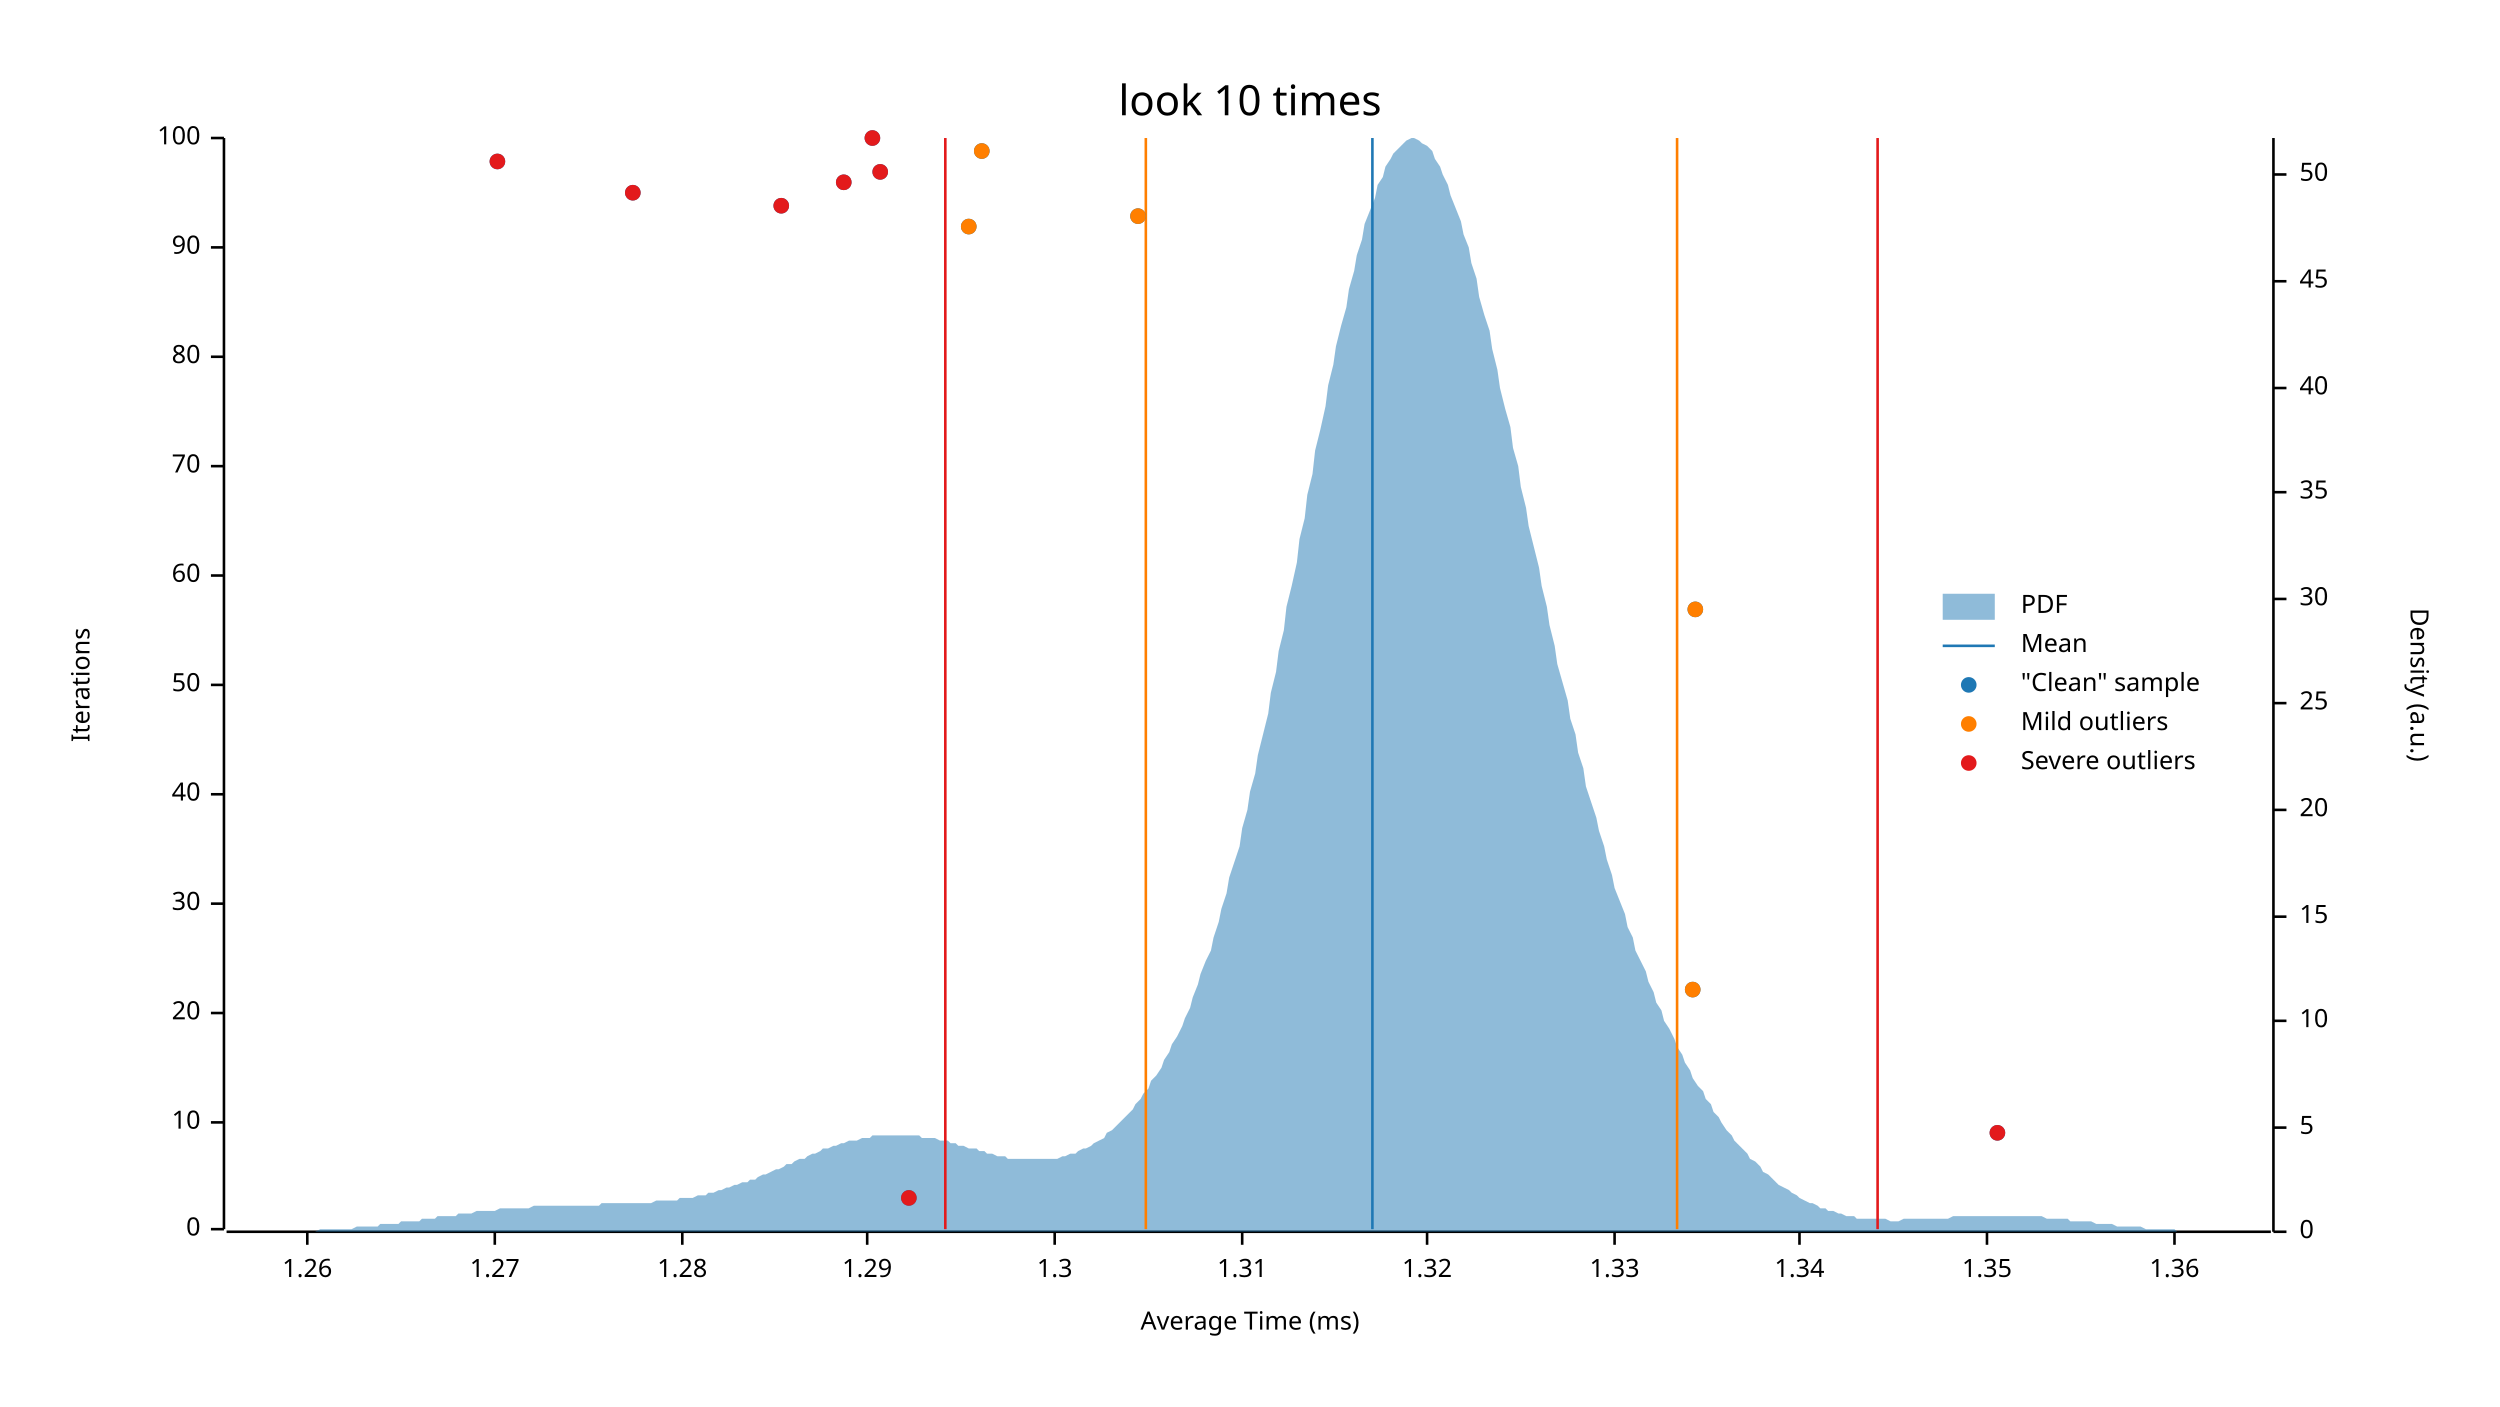
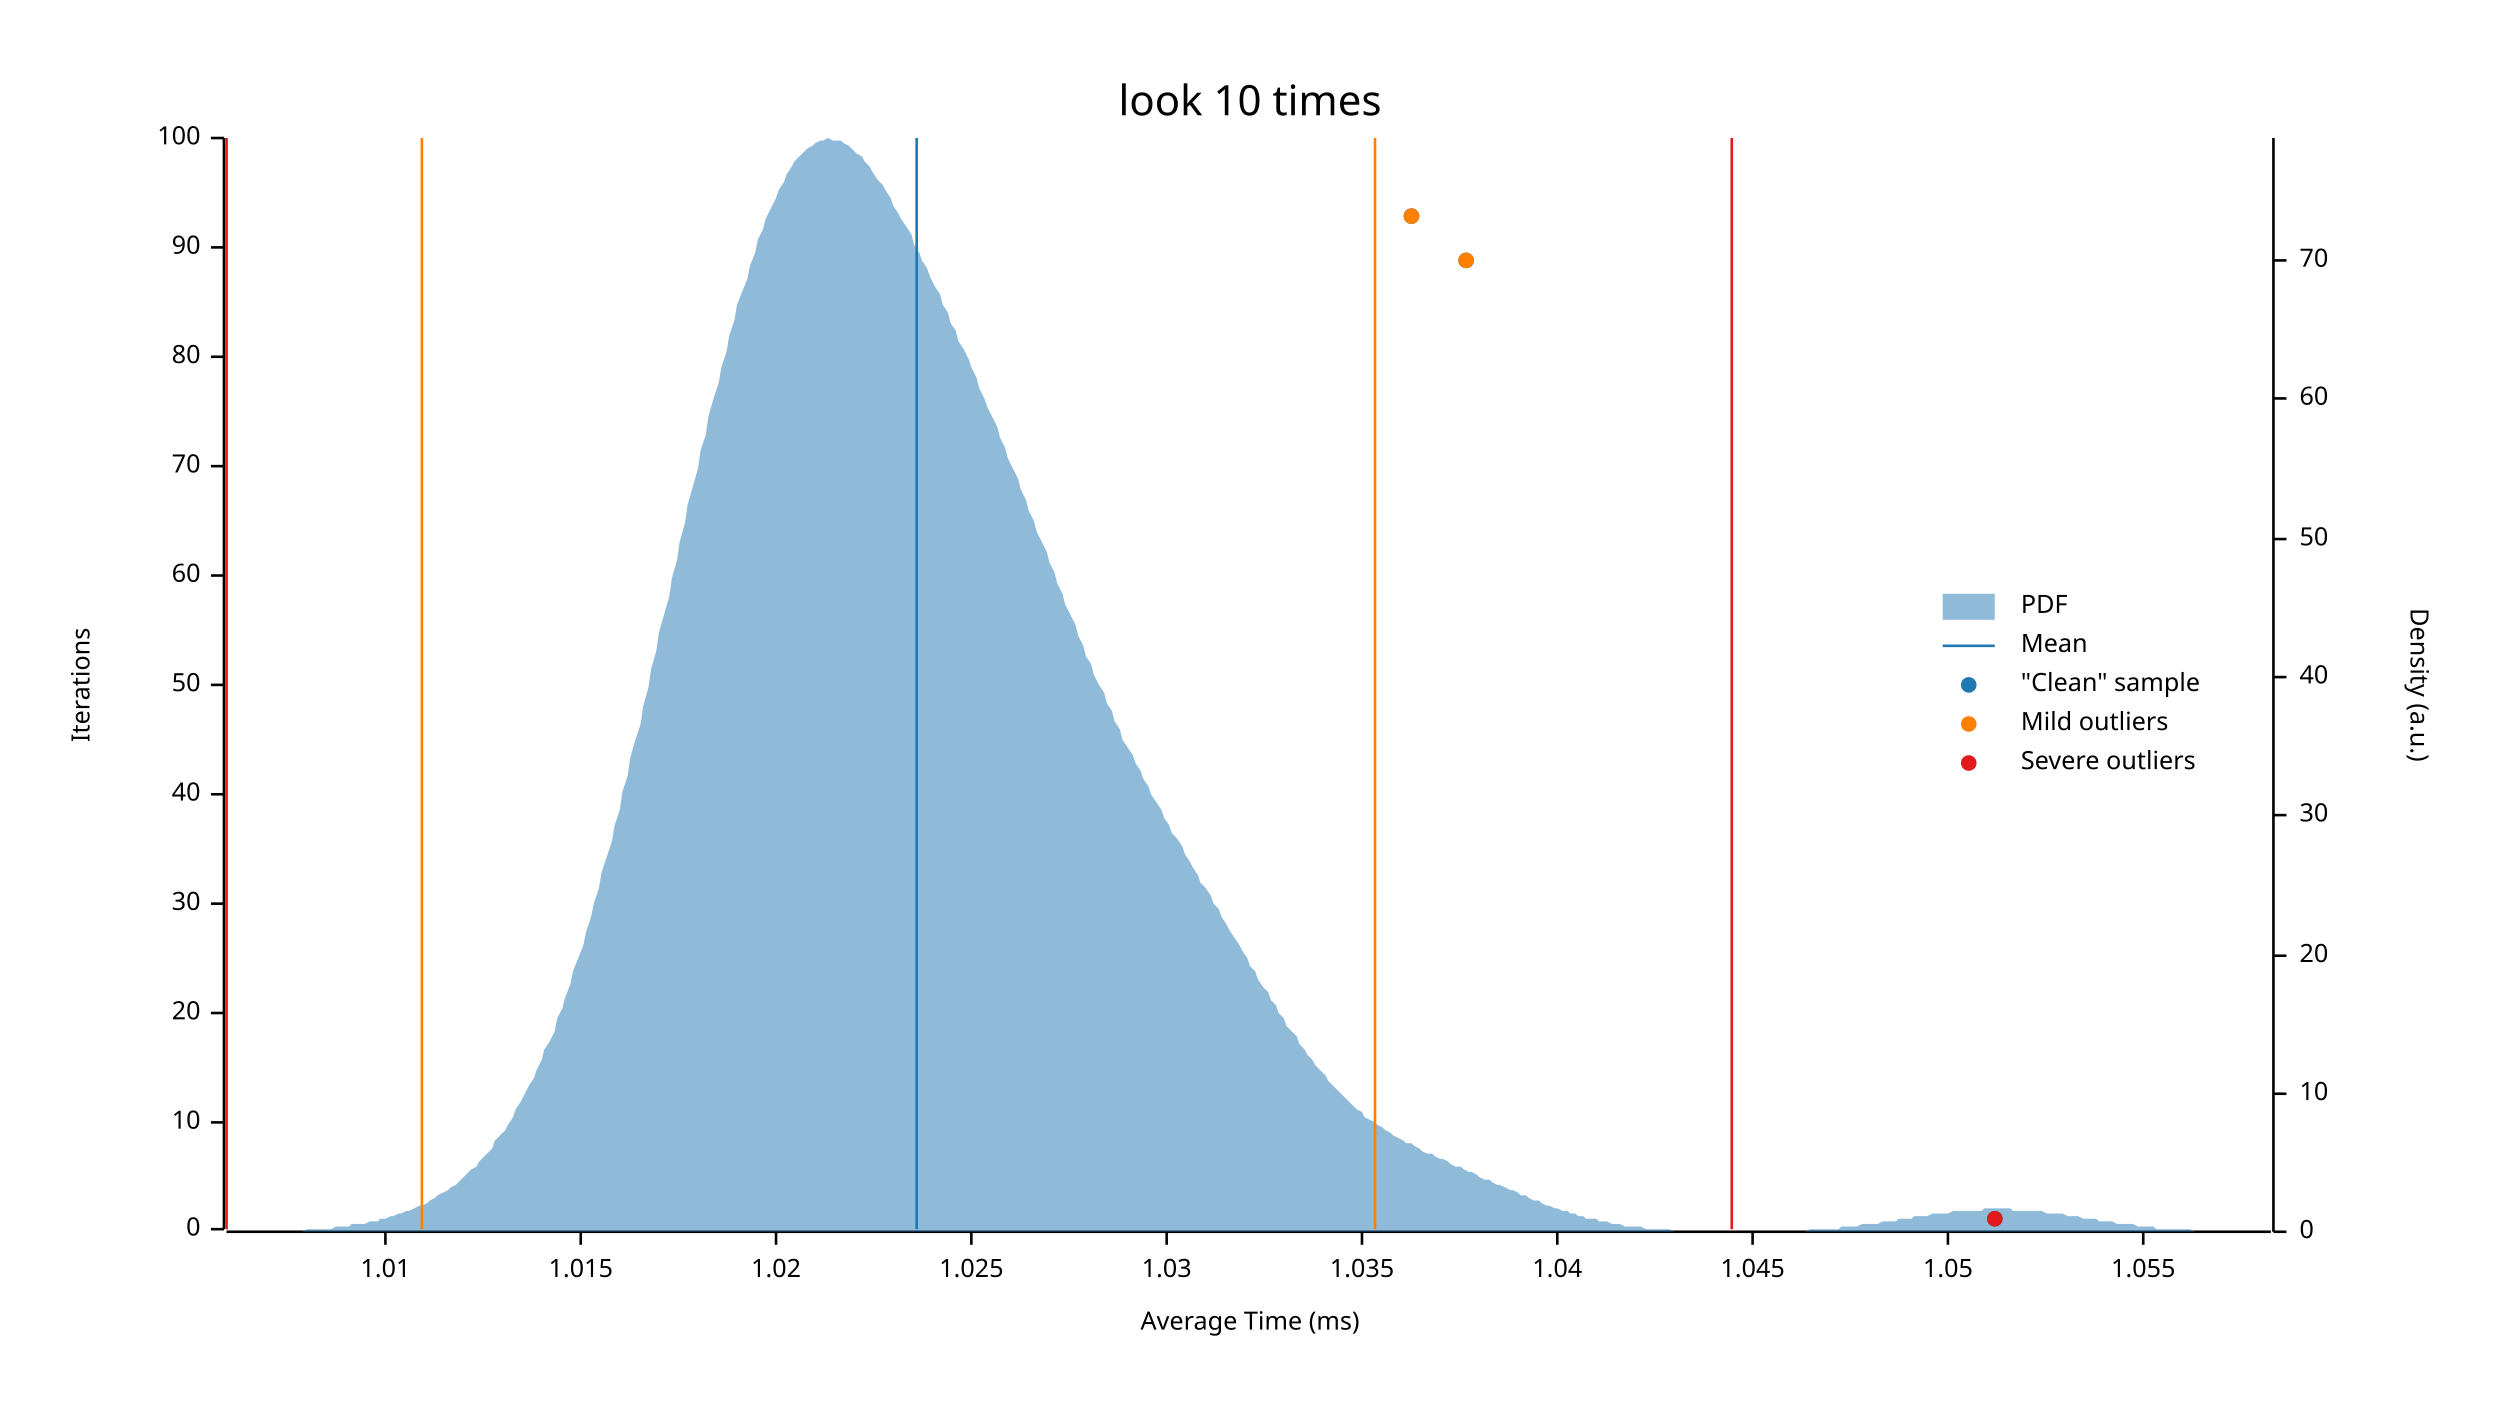
<svg xmlns="http://www.w3.org/2000/svg" width="960" height="540" viewBox="0 0 960 540">
  <text x="480" y="32" dy="0.76em" text-anchor="middle" font-family="sans-serif" font-size="16.129" opacity="1" fill="#000000">
look 10 times
</text>
  <text x="27" y="263" dy="0.76em" text-anchor="middle" font-family="sans-serif" font-size="9.677" opacity="1" fill="#000000" transform="rotate(270, 27, 263)">
Iterations
</text>
  <text x="480" y="513" dy="-0.5ex" text-anchor="middle" font-family="sans-serif" font-size="9.677" opacity="1" fill="#000000">
Average Time (ms)
</text>
  <polyline fill="none" opacity="1" stroke="#000000" stroke-width="1" points="86,53 86,472 " />
  <text x="77" y="472" dy="0.5ex" text-anchor="end" font-family="sans-serif" font-size="9.677" opacity="1" fill="#000000">
0
</text>
  <polyline fill="none" opacity="1" stroke="#000000" stroke-width="1" points="81,472 86,472 " />
  <text x="77" y="431" dy="0.5ex" text-anchor="end" font-family="sans-serif" font-size="9.677" opacity="1" fill="#000000">
10
</text>
  <polyline fill="none" opacity="1" stroke="#000000" stroke-width="1" points="81,431 86,431 " />
  <text x="77" y="389" dy="0.5ex" text-anchor="end" font-family="sans-serif" font-size="9.677" opacity="1" fill="#000000">
20
</text>
  <polyline fill="none" opacity="1" stroke="#000000" stroke-width="1" points="81,389 86,389 " />
  <text x="77" y="347" dy="0.5ex" text-anchor="end" font-family="sans-serif" font-size="9.677" opacity="1" fill="#000000">
30
</text>
  <polyline fill="none" opacity="1" stroke="#000000" stroke-width="1" points="81,347 86,347 " />
  <text x="77" y="305" dy="0.5ex" text-anchor="end" font-family="sans-serif" font-size="9.677" opacity="1" fill="#000000">
40
</text>
  <polyline fill="none" opacity="1" stroke="#000000" stroke-width="1" points="81,305 86,305 " />
  <text x="77" y="263" dy="0.5ex" text-anchor="end" font-family="sans-serif" font-size="9.677" opacity="1" fill="#000000">
50
</text>
  <polyline fill="none" opacity="1" stroke="#000000" stroke-width="1" points="81,263 86,263 " />
  <text x="77" y="221" dy="0.5ex" text-anchor="end" font-family="sans-serif" font-size="9.677" opacity="1" fill="#000000">
60
</text>
  <polyline fill="none" opacity="1" stroke="#000000" stroke-width="1" points="81,221 86,221 " />
  <text x="77" y="179" dy="0.5ex" text-anchor="end" font-family="sans-serif" font-size="9.677" opacity="1" fill="#000000">
70
</text>
  <polyline fill="none" opacity="1" stroke="#000000" stroke-width="1" points="81,179 86,179 " />
  <text x="77" y="137" dy="0.5ex" text-anchor="end" font-family="sans-serif" font-size="9.677" opacity="1" fill="#000000">
80
</text>
  <polyline fill="none" opacity="1" stroke="#000000" stroke-width="1" points="81,137 86,137 " />
  <text x="77" y="95" dy="0.5ex" text-anchor="end" font-family="sans-serif" font-size="9.677" opacity="1" fill="#000000">
90
</text>
  <polyline fill="none" opacity="1" stroke="#000000" stroke-width="1" points="81,95 86,95 " />
  <text x="77" y="53" dy="0.5ex" text-anchor="end" font-family="sans-serif" font-size="9.677" opacity="1" fill="#000000">
100
</text>
  <polyline fill="none" opacity="1" stroke="#000000" stroke-width="1" points="81,53 86,53 " />
  <polyline fill="none" opacity="1" stroke="#000000" stroke-width="1" points="87,473 872,473 " />
-   <text x="118" y="483" dy="0.76em" text-anchor="middle" font-family="sans-serif" font-size="9.677" opacity="1" fill="#000000">
- 1.26
+   <text x="148" y="483" dy="0.76em" text-anchor="middle" font-family="sans-serif" font-size="9.677" opacity="1" fill="#000000">
+ 1.01
</text>
-   <polyline fill="none" opacity="1" stroke="#000000" stroke-width="1" points="118,473 118,478 " />
-   <text x="190" y="483" dy="0.76em" text-anchor="middle" font-family="sans-serif" font-size="9.677" opacity="1" fill="#000000">
- 1.27
+   <polyline fill="none" opacity="1" stroke="#000000" stroke-width="1" points="148,473 148,478 " />
+   <text x="223" y="483" dy="0.76em" text-anchor="middle" font-family="sans-serif" font-size="9.677" opacity="1" fill="#000000">
+ 1.015
</text>
-   <polyline fill="none" opacity="1" stroke="#000000" stroke-width="1" points="190,473 190,478 " />
-   <text x="262" y="483" dy="0.76em" text-anchor="middle" font-family="sans-serif" font-size="9.677" opacity="1" fill="#000000">
- 1.28
+   <polyline fill="none" opacity="1" stroke="#000000" stroke-width="1" points="223,473 223,478 " />
+   <text x="298" y="483" dy="0.76em" text-anchor="middle" font-family="sans-serif" font-size="9.677" opacity="1" fill="#000000">
+ 1.02
</text>
-   <polyline fill="none" opacity="1" stroke="#000000" stroke-width="1" points="262,473 262,478 " />
-   <text x="333" y="483" dy="0.76em" text-anchor="middle" font-family="sans-serif" font-size="9.677" opacity="1" fill="#000000">
- 1.29
+   <polyline fill="none" opacity="1" stroke="#000000" stroke-width="1" points="298,473 298,478 " />
+   <text x="373" y="483" dy="0.76em" text-anchor="middle" font-family="sans-serif" font-size="9.677" opacity="1" fill="#000000">
+ 1.025
</text>
-   <polyline fill="none" opacity="1" stroke="#000000" stroke-width="1" points="333,473 333,478 " />
-   <text x="405" y="483" dy="0.76em" text-anchor="middle" font-family="sans-serif" font-size="9.677" opacity="1" fill="#000000">
- 1.3
+   <polyline fill="none" opacity="1" stroke="#000000" stroke-width="1" points="373,473 373,478 " />
+   <text x="448" y="483" dy="0.76em" text-anchor="middle" font-family="sans-serif" font-size="9.677" opacity="1" fill="#000000">
+ 1.03
</text>
-   <polyline fill="none" opacity="1" stroke="#000000" stroke-width="1" points="405,473 405,478 " />
-   <text x="477" y="483" dy="0.76em" text-anchor="middle" font-family="sans-serif" font-size="9.677" opacity="1" fill="#000000">
- 1.31
+   <polyline fill="none" opacity="1" stroke="#000000" stroke-width="1" points="448,473 448,478 " />
+   <text x="523" y="483" dy="0.76em" text-anchor="middle" font-family="sans-serif" font-size="9.677" opacity="1" fill="#000000">
+ 1.035
</text>
-   <polyline fill="none" opacity="1" stroke="#000000" stroke-width="1" points="477,473 477,478 " />
-   <text x="548" y="483" dy="0.76em" text-anchor="middle" font-family="sans-serif" font-size="9.677" opacity="1" fill="#000000">
- 1.32
+   <polyline fill="none" opacity="1" stroke="#000000" stroke-width="1" points="523,473 523,478 " />
+   <text x="598" y="483" dy="0.76em" text-anchor="middle" font-family="sans-serif" font-size="9.677" opacity="1" fill="#000000">
+ 1.04
</text>
-   <polyline fill="none" opacity="1" stroke="#000000" stroke-width="1" points="548,473 548,478 " />
-   <text x="620" y="483" dy="0.76em" text-anchor="middle" font-family="sans-serif" font-size="9.677" opacity="1" fill="#000000">
- 1.33
+   <polyline fill="none" opacity="1" stroke="#000000" stroke-width="1" points="598,473 598,478 " />
+   <text x="673" y="483" dy="0.76em" text-anchor="middle" font-family="sans-serif" font-size="9.677" opacity="1" fill="#000000">
+ 1.045
</text>
-   <polyline fill="none" opacity="1" stroke="#000000" stroke-width="1" points="620,473 620,478 " />
-   <text x="691" y="483" dy="0.76em" text-anchor="middle" font-family="sans-serif" font-size="9.677" opacity="1" fill="#000000">
- 1.34
+   <polyline fill="none" opacity="1" stroke="#000000" stroke-width="1" points="673,473 673,478 " />
+   <text x="748" y="483" dy="0.76em" text-anchor="middle" font-family="sans-serif" font-size="9.677" opacity="1" fill="#000000">
+ 1.05
</text>
-   <polyline fill="none" opacity="1" stroke="#000000" stroke-width="1" points="691,473 691,478 " />
-   <text x="763" y="483" dy="0.76em" text-anchor="middle" font-family="sans-serif" font-size="9.677" opacity="1" fill="#000000">
- 1.35
+   <polyline fill="none" opacity="1" stroke="#000000" stroke-width="1" points="748,473 748,478 " />
+   <text x="823" y="483" dy="0.76em" text-anchor="middle" font-family="sans-serif" font-size="9.677" opacity="1" fill="#000000">
+ 1.055
</text>
-   <polyline fill="none" opacity="1" stroke="#000000" stroke-width="1" points="763,473 763,478 " />
-   <text x="835" y="483" dy="0.76em" text-anchor="middle" font-family="sans-serif" font-size="9.677" opacity="1" fill="#000000">
- 1.36
- </text>
-   <polyline fill="none" opacity="1" stroke="#000000" stroke-width="1" points="835,473 835,478 " />
+   <polyline fill="none" opacity="1" stroke="#000000" stroke-width="1" points="823,473 823,478 " />
  <text x="933" y="263" dy="0.76em" text-anchor="middle" font-family="sans-serif" font-size="9.677" opacity="1" fill="#000000" transform="rotate(90, 933, 263)">
Density (a.u.)
</text>
  <polyline fill="none" opacity="1" stroke="#000000" stroke-width="1" points="873,53 873,473 " />
  <text x="883" y="473" dy="0.5ex" text-anchor="start" font-family="sans-serif" font-size="9.677" opacity="1" fill="#000000">
0
</text>
  <polyline fill="none" opacity="1" stroke="#000000" stroke-width="1" points="873,473 878,473 " />
-   <text x="883" y="433" dy="0.5ex" text-anchor="start" font-family="sans-serif" font-size="9.677" opacity="1" fill="#000000">
- 5
- </text>
-   <polyline fill="none" opacity="1" stroke="#000000" stroke-width="1" points="873,433 878,433 " />
-   <text x="883" y="392" dy="0.5ex" text-anchor="start" font-family="sans-serif" font-size="9.677" opacity="1" fill="#000000">
+   <text x="883" y="420" dy="0.5ex" text-anchor="start" font-family="sans-serif" font-size="9.677" opacity="1" fill="#000000">
10
</text>
-   <polyline fill="none" opacity="1" stroke="#000000" stroke-width="1" points="873,392 878,392 " />
-   <text x="883" y="352" dy="0.5ex" text-anchor="start" font-family="sans-serif" font-size="9.677" opacity="1" fill="#000000">
- 15
- </text>
-   <polyline fill="none" opacity="1" stroke="#000000" stroke-width="1" points="873,352 878,352 " />
-   <text x="883" y="311" dy="0.5ex" text-anchor="start" font-family="sans-serif" font-size="9.677" opacity="1" fill="#000000">
+   <polyline fill="none" opacity="1" stroke="#000000" stroke-width="1" points="873,420 878,420 " />
+   <text x="883" y="367" dy="0.5ex" text-anchor="start" font-family="sans-serif" font-size="9.677" opacity="1" fill="#000000">
20
</text>
-   <polyline fill="none" opacity="1" stroke="#000000" stroke-width="1" points="873,311 878,311 " />
-   <text x="883" y="270" dy="0.5ex" text-anchor="start" font-family="sans-serif" font-size="9.677" opacity="1" fill="#000000">
- 25
- </text>
-   <polyline fill="none" opacity="1" stroke="#000000" stroke-width="1" points="873,270 878,270 " />
-   <text x="883" y="230" dy="0.5ex" text-anchor="start" font-family="sans-serif" font-size="9.677" opacity="1" fill="#000000">
+   <polyline fill="none" opacity="1" stroke="#000000" stroke-width="1" points="873,367 878,367 " />
+   <text x="883" y="313" dy="0.5ex" text-anchor="start" font-family="sans-serif" font-size="9.677" opacity="1" fill="#000000">
30
</text>
-   <polyline fill="none" opacity="1" stroke="#000000" stroke-width="1" points="873,230 878,230 " />
-   <text x="883" y="189" dy="0.5ex" text-anchor="start" font-family="sans-serif" font-size="9.677" opacity="1" fill="#000000">
- 35
- </text>
-   <polyline fill="none" opacity="1" stroke="#000000" stroke-width="1" points="873,189 878,189 " />
-   <text x="883" y="149" dy="0.5ex" text-anchor="start" font-family="sans-serif" font-size="9.677" opacity="1" fill="#000000">
+   <polyline fill="none" opacity="1" stroke="#000000" stroke-width="1" points="873,313 878,313 " />
+   <text x="883" y="260" dy="0.5ex" text-anchor="start" font-family="sans-serif" font-size="9.677" opacity="1" fill="#000000">
40
</text>
-   <polyline fill="none" opacity="1" stroke="#000000" stroke-width="1" points="873,149 878,149 " />
-   <text x="883" y="108" dy="0.5ex" text-anchor="start" font-family="sans-serif" font-size="9.677" opacity="1" fill="#000000">
- 45
- </text>
-   <polyline fill="none" opacity="1" stroke="#000000" stroke-width="1" points="873,108 878,108 " />
-   <text x="883" y="67" dy="0.5ex" text-anchor="start" font-family="sans-serif" font-size="9.677" opacity="1" fill="#000000">
+   <polyline fill="none" opacity="1" stroke="#000000" stroke-width="1" points="873,260 878,260 " />
+   <text x="883" y="207" dy="0.5ex" text-anchor="start" font-family="sans-serif" font-size="9.677" opacity="1" fill="#000000">
50
</text>
-   <polyline fill="none" opacity="1" stroke="#000000" stroke-width="1" points="873,67 878,67 " />
-   <polygon opacity="0.5" fill="#1F78B4" points="87,473 88,473 90,473 91,473 93,473 94,473 96,473 98,473 99,473 101,473 102,473 104,473 105,473 107,473 109,473 110,473 112,473 113,473 115,473 116,473 118,473 120,473 121,473 123,472 124,472 126,472 127,472 129,472 131,472 132,472 134,472 135,472 137,471 138,471 140,471 142,471 143,471 145,471 146,470 148,470 150,470 151,470 153,470 154,469 156,469 157,469 159,469 161,469 162,468 164,468 165,468 167,468 168,467 170,467 172,467 173,467 175,467 176,466 178,466 179,466 181,466 183,465 184,465 186,465 187,465 189,465 190,465 192,464 194,464 195,464 197,464 198,464 200,464 201,464 203,464 205,463 206,463 208,463 209,463 211,463 213,463 214,463 216,463 217,463 219,463 220,463 222,463 224,463 225,463 227,463 228,463 230,463 231,462 233,462 235,462 236,462 238,462 239,462 241,462 242,462 244,462 246,462 247,462 249,462 250,462 252,461 253,461 255,461 257,461 258,461 260,461 261,460 263,460 264,460 266,460 268,459 269,459 271,459 272,458 274,458 276,457 277,457 279,456 280,456 282,455 283,455 285,454 287,454 288,453 290,453 291,452 293,451 294,451 296,450 298,449 299,449 301,448 302,447 304,447 305,446 307,445 309,445 310,444 312,443 313,443 315,442 316,441 318,441 320,440 321,440 323,439 324,439 326,438 327,438 329,438 331,437 332,437 334,437 335,436 337,436 339,436 340,436 342,436 343,436 345,436 346,436 348,436 350,436 351,436 353,436 354,437 356,437 357,437 359,437 361,438 362,438 364,438 365,439 367,439 368,440 370,440 372,441 373,441 375,441 376,442 378,442 379,443 381,443 383,444 384,444 386,444 387,445 389,445 391,445 392,445 394,445 395,445 397,445 398,445 400,445 402,445 403,445 405,445 406,445 408,444 409,444 411,443 413,443 414,442 416,441 417,441 419,440 420,439 422,438 424,437 425,435 427,434 428,433 430,431 431,430 433,428 435,426 436,424 438,422 439,420 441,418 442,415 444,413 446,410 447,407 449,404 450,401 452,398 454,394 455,391 457,387 458,383 460,378 461,374 463,369 465,365 466,360 468,354 469,349 471,343 472,337 474,331 476,325 477,318 479,311 480,304 482,297 483,290 485,282 487,274 488,266 490,258 491,250 493,242 494,233 496,225 498,216 499,207 501,199 502,190 504,182 505,173 507,165 509,156 510,148 512,140 513,133 515,125 517,118 518,111 520,104 521,98 523,92 524,86 526,81 528,76 529,71 531,68 532,64 534,61 535,59 537,57 539,55 540,54 542,53 543,53 545,54 546,55 548,56 550,58 551,61 553,64 554,67 556,71 557,75 559,80 561,85 562,90 564,95 565,101 567,107 568,114 570,121 572,127 573,134 575,142 576,149 578,157 580,164 581,172 583,179 584,187 586,195 587,202 589,210 591,218 592,225 594,233 595,240 597,248 598,255 600,262 602,269 603,276 605,282 606,289 608,295 609,302 611,308 613,314 614,319 616,325 617,330 619,336 620,341 622,346 624,351 625,356 627,360 628,365 630,369 632,373 633,377 635,381 636,385 638,388 639,392 641,395 643,399 644,402 646,405 647,408 649,411 650,414 652,417 654,419 655,422 657,424 658,427 660,429 661,431 663,434 665,436 666,438 668,440 669,441 671,443 672,445 674,446 676,448 677,450 679,451 680,452 682,454 683,455 685,456 687,457 688,458 690,459 691,460 693,461 695,462 696,462 698,463 699,464 701,464 702,465 704,465 706,466 707,466 709,467 710,467 712,467 713,468 715,468 717,468 718,468 720,468 721,468 723,468 724,468 726,469 728,469 729,469 731,468 732,468 734,468 735,468 737,468 739,468 740,468 742,468 743,468 745,468 746,468 748,468 750,467 751,467 753,467 754,467 756,467 758,467 759,467 761,467 762,467 764,467 765,467 767,467 769,467 770,467 772,467 773,467 775,467 776,467 778,467 780,467 781,467 783,467 784,467 786,468 787,468 789,468 791,468 792,468 794,468 795,469 797,469 798,469 800,469 802,469 803,469 805,470 806,470 808,470 809,470 811,470 813,471 814,471 816,471 817,471 819,471 821,471 822,471 824,472 825,472 827,472 828,472 830,472 832,472 833,472 835,472 836,473 838,473 839,473 841,473 843,473 844,473 846,473 847,473 849,473 850,473 852,473 854,473 855,473 857,473 858,473 860,473 861,473 863,473 865,473 866,473 868,473 869,473 871,473 873,473 873,473 87,473 " />
-   <polyline fill="none" opacity="1" stroke="#1F78B4" stroke-width="1" points="527,472 527,53 " />
-   <polyline fill="none" opacity="1" stroke="#FF7F00" stroke-width="1" points="440,472 440,53 " />
-   <polyline fill="none" opacity="1" stroke="#FF7F00" stroke-width="1" points="644,472 644,53 " />
-   <polyline fill="none" opacity="1" stroke="#E31A1C" stroke-width="1" points="363,472 363,53 " />
-   <polyline fill="none" opacity="1" stroke="#E31A1C" stroke-width="1" points="721,472 721,53 " />
-   <circle cx="349" cy="460" r="3" opacity="1" fill="#1F78B4" stroke="none" stroke-width="1" />
-   <circle cx="767" cy="435" r="3" opacity="1" fill="#1F78B4" stroke="none" stroke-width="1" />
-   <circle cx="650" cy="380" r="3" opacity="1" fill="#1F78B4" stroke="none" stroke-width="1" />
-   <circle cx="651" cy="234" r="3" opacity="1" fill="#1F78B4" stroke="none" stroke-width="1" />
-   <circle cx="372" cy="87" r="3" opacity="1" fill="#1F78B4" stroke="none" stroke-width="1" />
-   <circle cx="437" cy="83" r="3" opacity="1" fill="#1F78B4" stroke="none" stroke-width="1" />
-   <circle cx="300" cy="79" r="3" opacity="1" fill="#1F78B4" stroke="none" stroke-width="1" />
-   <circle cx="243" cy="74" r="3" opacity="1" fill="#1F78B4" stroke="none" stroke-width="1" />
-   <circle cx="324" cy="70" r="3" opacity="1" fill="#1F78B4" stroke="none" stroke-width="1" />
-   <circle cx="338" cy="66" r="3" opacity="1" fill="#1F78B4" stroke="none" stroke-width="1" />
-   <circle cx="191" cy="62" r="3" opacity="1" fill="#1F78B4" stroke="none" stroke-width="1" />
-   <circle cx="377" cy="58" r="3" opacity="1" fill="#1F78B4" stroke="none" stroke-width="1" />
-   <circle cx="335" cy="53" r="3" opacity="1" fill="#1F78B4" stroke="none" stroke-width="1" />
-   <circle cx="650" cy="380" r="3" opacity="1" fill="#FF7F00" stroke="none" stroke-width="1" />
-   <circle cx="651" cy="234" r="3" opacity="1" fill="#FF7F00" stroke="none" stroke-width="1" />
-   <circle cx="372" cy="87" r="3" opacity="1" fill="#FF7F00" stroke="none" stroke-width="1" />
-   <circle cx="437" cy="83" r="3" opacity="1" fill="#FF7F00" stroke="none" stroke-width="1" />
-   <circle cx="377" cy="58" r="3" opacity="1" fill="#FF7F00" stroke="none" stroke-width="1" />
-   <circle cx="349" cy="460" r="3" opacity="1" fill="#E31A1C" stroke="none" stroke-width="1" />
-   <circle cx="767" cy="435" r="3" opacity="1" fill="#E31A1C" stroke="none" stroke-width="1" />
-   <circle cx="300" cy="79" r="3" opacity="1" fill="#E31A1C" stroke="none" stroke-width="1" />
-   <circle cx="243" cy="74" r="3" opacity="1" fill="#E31A1C" stroke="none" stroke-width="1" />
-   <circle cx="324" cy="70" r="3" opacity="1" fill="#E31A1C" stroke="none" stroke-width="1" />
-   <circle cx="338" cy="66" r="3" opacity="1" fill="#E31A1C" stroke="none" stroke-width="1" />
-   <circle cx="191" cy="62" r="3" opacity="1" fill="#E31A1C" stroke="none" stroke-width="1" />
-   <circle cx="335" cy="53" r="3" opacity="1" fill="#E31A1C" stroke="none" stroke-width="1" />
+   <polyline fill="none" opacity="1" stroke="#000000" stroke-width="1" points="873,207 878,207 " />
+   <text x="883" y="153" dy="0.5ex" text-anchor="start" font-family="sans-serif" font-size="9.677" opacity="1" fill="#000000">
+ 60
+ </text>
+   <polyline fill="none" opacity="1" stroke="#000000" stroke-width="1" points="873,153 878,153 " />
+   <text x="883" y="100" dy="0.5ex" text-anchor="start" font-family="sans-serif" font-size="9.677" opacity="1" fill="#000000">
+ 70
+ </text>
+   <polyline fill="none" opacity="1" stroke="#000000" stroke-width="1" points="873,100 878,100 " />
+   <polygon opacity="0.5" fill="#1F78B4" points="87,473 88,473 90,473 91,473 93,473 94,473 96,473 98,473 99,473 101,473 102,473 104,473 105,473 107,473 109,473 110,473 112,473 113,473 115,473 116,473 118,472 120,472 121,472 123,472 124,472 126,472 127,472 129,471 131,471 132,471 134,471 135,470 137,470 138,470 140,470 142,469 143,469 145,469 146,468 148,468 150,467 151,467 153,466 154,466 156,465 157,465 159,464 161,463 162,463 164,462 165,461 167,460 168,459 170,458 172,457 173,456 175,455 176,454 178,452 179,451 181,449 183,448 184,446 186,444 187,443 189,441 190,438 192,436 194,434 195,432 197,429 198,426 200,423 201,421 203,417 205,414 206,411 208,407 209,403 211,400 213,396 214,391 216,387 217,383 219,378 220,373 222,368 224,363 225,358 227,352 228,347 230,341 231,335 233,329 235,323 236,317 238,311 239,304 241,298 242,291 244,284 246,278 247,271 249,264 250,257 252,250 253,243 255,236 257,229 258,222 260,215 261,208 263,201 264,194 266,187 268,180 269,173 271,167 272,160 274,153 276,147 277,141 279,135 280,129 282,123 283,117 285,112 287,107 288,102 290,97 291,92 293,88 294,84 296,80 298,76 299,73 301,70 302,67 304,64 305,62 307,60 309,58 310,57 312,56 313,55 315,54 316,54 318,53 320,54 321,54 323,54 324,55 326,56 327,57 329,59 331,60 332,62 334,64 335,66 337,69 339,71 340,73 342,76 343,79 345,82 346,84 348,87 350,90 351,94 353,97 354,100 356,103 357,106 359,110 361,113 362,117 364,120 365,124 367,127 368,131 370,134 372,138 373,141 375,145 376,149 378,153 379,156 381,160 383,164 384,168 386,172 387,176 389,180 391,184 392,188 394,192 395,196 397,200 398,204 400,208 402,212 403,216 405,220 406,224 408,228 409,232 411,236 413,240 414,244 416,248 417,252 419,255 420,259 422,263 424,266 425,270 427,273 428,277 430,280 431,284 433,287 435,290 436,293 438,296 439,299 441,302 442,305 444,308 446,311 447,314 449,317 450,320 452,322 454,325 455,328 457,331 458,333 460,336 461,339 463,341 465,344 466,347 468,349 469,352 471,355 472,357 474,360 476,363 477,365 479,368 480,371 482,373 483,376 485,379 487,381 488,384 490,386 491,389 493,391 494,394 496,396 498,398 499,401 501,403 502,405 504,407 505,409 507,411 509,413 510,415 512,417 513,418 515,420 517,422 518,423 520,425 521,426 523,427 524,429 526,430 528,431 529,432 531,433 532,434 534,435 535,436 537,437 539,438 540,439 542,439 543,440 545,441 546,442 548,443 550,443 551,444 553,445 554,445 556,446 557,447 559,448 561,448 562,449 564,450 565,450 567,451 568,452 570,453 572,453 573,454 575,455 576,455 578,456 580,457 581,457 583,458 584,459 586,459 587,460 589,461 591,461 592,462 594,463 595,463 597,464 598,464 600,465 602,465 603,466 605,466 606,467 608,467 609,468 611,468 613,468 614,469 616,469 617,469 619,470 620,470 622,470 624,471 625,471 627,471 628,471 630,471 632,472 633,472 635,472 636,472 638,472 639,472 641,472 643,473 644,473 646,473 647,473 649,473 650,473 652,473 654,473 655,473 657,473 658,473 660,473 661,473 663,473 665,473 666,473 668,473 669,473 671,473 672,473 674,473 676,473 677,473 679,473 680,473 682,473 683,473 685,473 687,473 688,473 690,473 691,473 693,473 695,472 696,472 698,472 699,472 701,472 702,472 704,472 706,472 707,471 709,471 710,471 712,471 713,471 715,470 717,470 718,470 720,470 721,470 723,469 724,469 726,469 728,469 729,468 731,468 732,468 734,468 735,467 737,467 739,467 740,467 742,466 743,466 745,466 746,466 748,466 750,465 751,465 753,465 754,465 756,465 758,465 759,465 761,465 762,464 764,464 765,464 767,464 769,464 770,464 772,464 773,465 775,465 776,465 778,465 780,465 781,465 783,465 784,465 786,466 787,466 789,466 791,466 792,466 794,467 795,467 797,467 798,467 800,468 802,468 803,468 805,468 806,469 808,469 809,469 811,469 813,470 814,470 816,470 817,470 819,470 821,471 822,471 824,471 825,471 827,471 828,472 830,472 832,472 833,472 835,472 836,472 838,472 839,472 841,472 843,473 844,473 846,473 847,473 849,473 850,473 852,473 854,473 855,473 857,473 858,473 860,473 861,473 863,473 865,473 866,473 868,473 869,473 871,473 873,473 873,473 87,473 " />
+   <polyline fill="none" opacity="1" stroke="#1F78B4" stroke-width="1" points="352,472 352,53 " />
+   <polyline fill="none" opacity="1" stroke="#FF7F00" stroke-width="1" points="162,472 162,53 " />
+   <polyline fill="none" opacity="1" stroke="#FF7F00" stroke-width="1" points="528,472 528,53 " />
+   <polyline fill="none" opacity="1" stroke="#E31A1C" stroke-width="1" points="87,472 87,53 " />
+   <polyline fill="none" opacity="1" stroke="#E31A1C" stroke-width="1" points="665,472 665,53 " />
+   <circle cx="766" cy="468" r="3" opacity="1" fill="#1F78B4" stroke="none" stroke-width="1" />
+   <circle cx="563" cy="100" r="3" opacity="1" fill="#1F78B4" stroke="none" stroke-width="1" />
+   <circle cx="542" cy="83" r="3" opacity="1" fill="#1F78B4" stroke="none" stroke-width="1" />
+   <circle cx="563" cy="100" r="3" opacity="1" fill="#FF7F00" stroke="none" stroke-width="1" />
+   <circle cx="542" cy="83" r="3" opacity="1" fill="#FF7F00" stroke="none" stroke-width="1" />
+   <circle cx="766" cy="468" r="3" opacity="1" fill="#E31A1C" stroke="none" stroke-width="1" />
  <text x="776" y="228" dy="0.76em" text-anchor="start" font-family="sans-serif" font-size="9.677" opacity="1" fill="#000000">
PDF
</text>
  <text x="776" y="243" dy="0.76em" text-anchor="start" font-family="sans-serif" font-size="9.677" opacity="1" fill="#000000">
Mean
</text>
  <text x="776" y="258" dy="0.76em" text-anchor="start" font-family="sans-serif" font-size="9.677" opacity="1" fill="#000000">
"Clean" sample
</text>
  <text x="776" y="273" dy="0.76em" text-anchor="start" font-family="sans-serif" font-size="9.677" opacity="1" fill="#000000">
Mild outliers
</text>
  <text x="776" y="288" dy="0.76em" text-anchor="start" font-family="sans-serif" font-size="9.677" opacity="1" fill="#000000">
Severe outliers
</text>
  <rect x="746" y="228" width="20" height="10" opacity="0.5" fill="#1F78B4" stroke="none" />
  <polyline fill="none" opacity="1" stroke="#1F78B4" stroke-width="1" points="746,248 766,248 " />
  <circle cx="756" cy="263" r="3" opacity="1" fill="#1F78B4" stroke="none" stroke-width="1" />
  <circle cx="756" cy="278" r="3" opacity="1" fill="#FF7F00" stroke="none" stroke-width="1" />
  <circle cx="756" cy="293" r="3" opacity="1" fill="#E31A1C" stroke="none" stroke-width="1" />
</svg>
